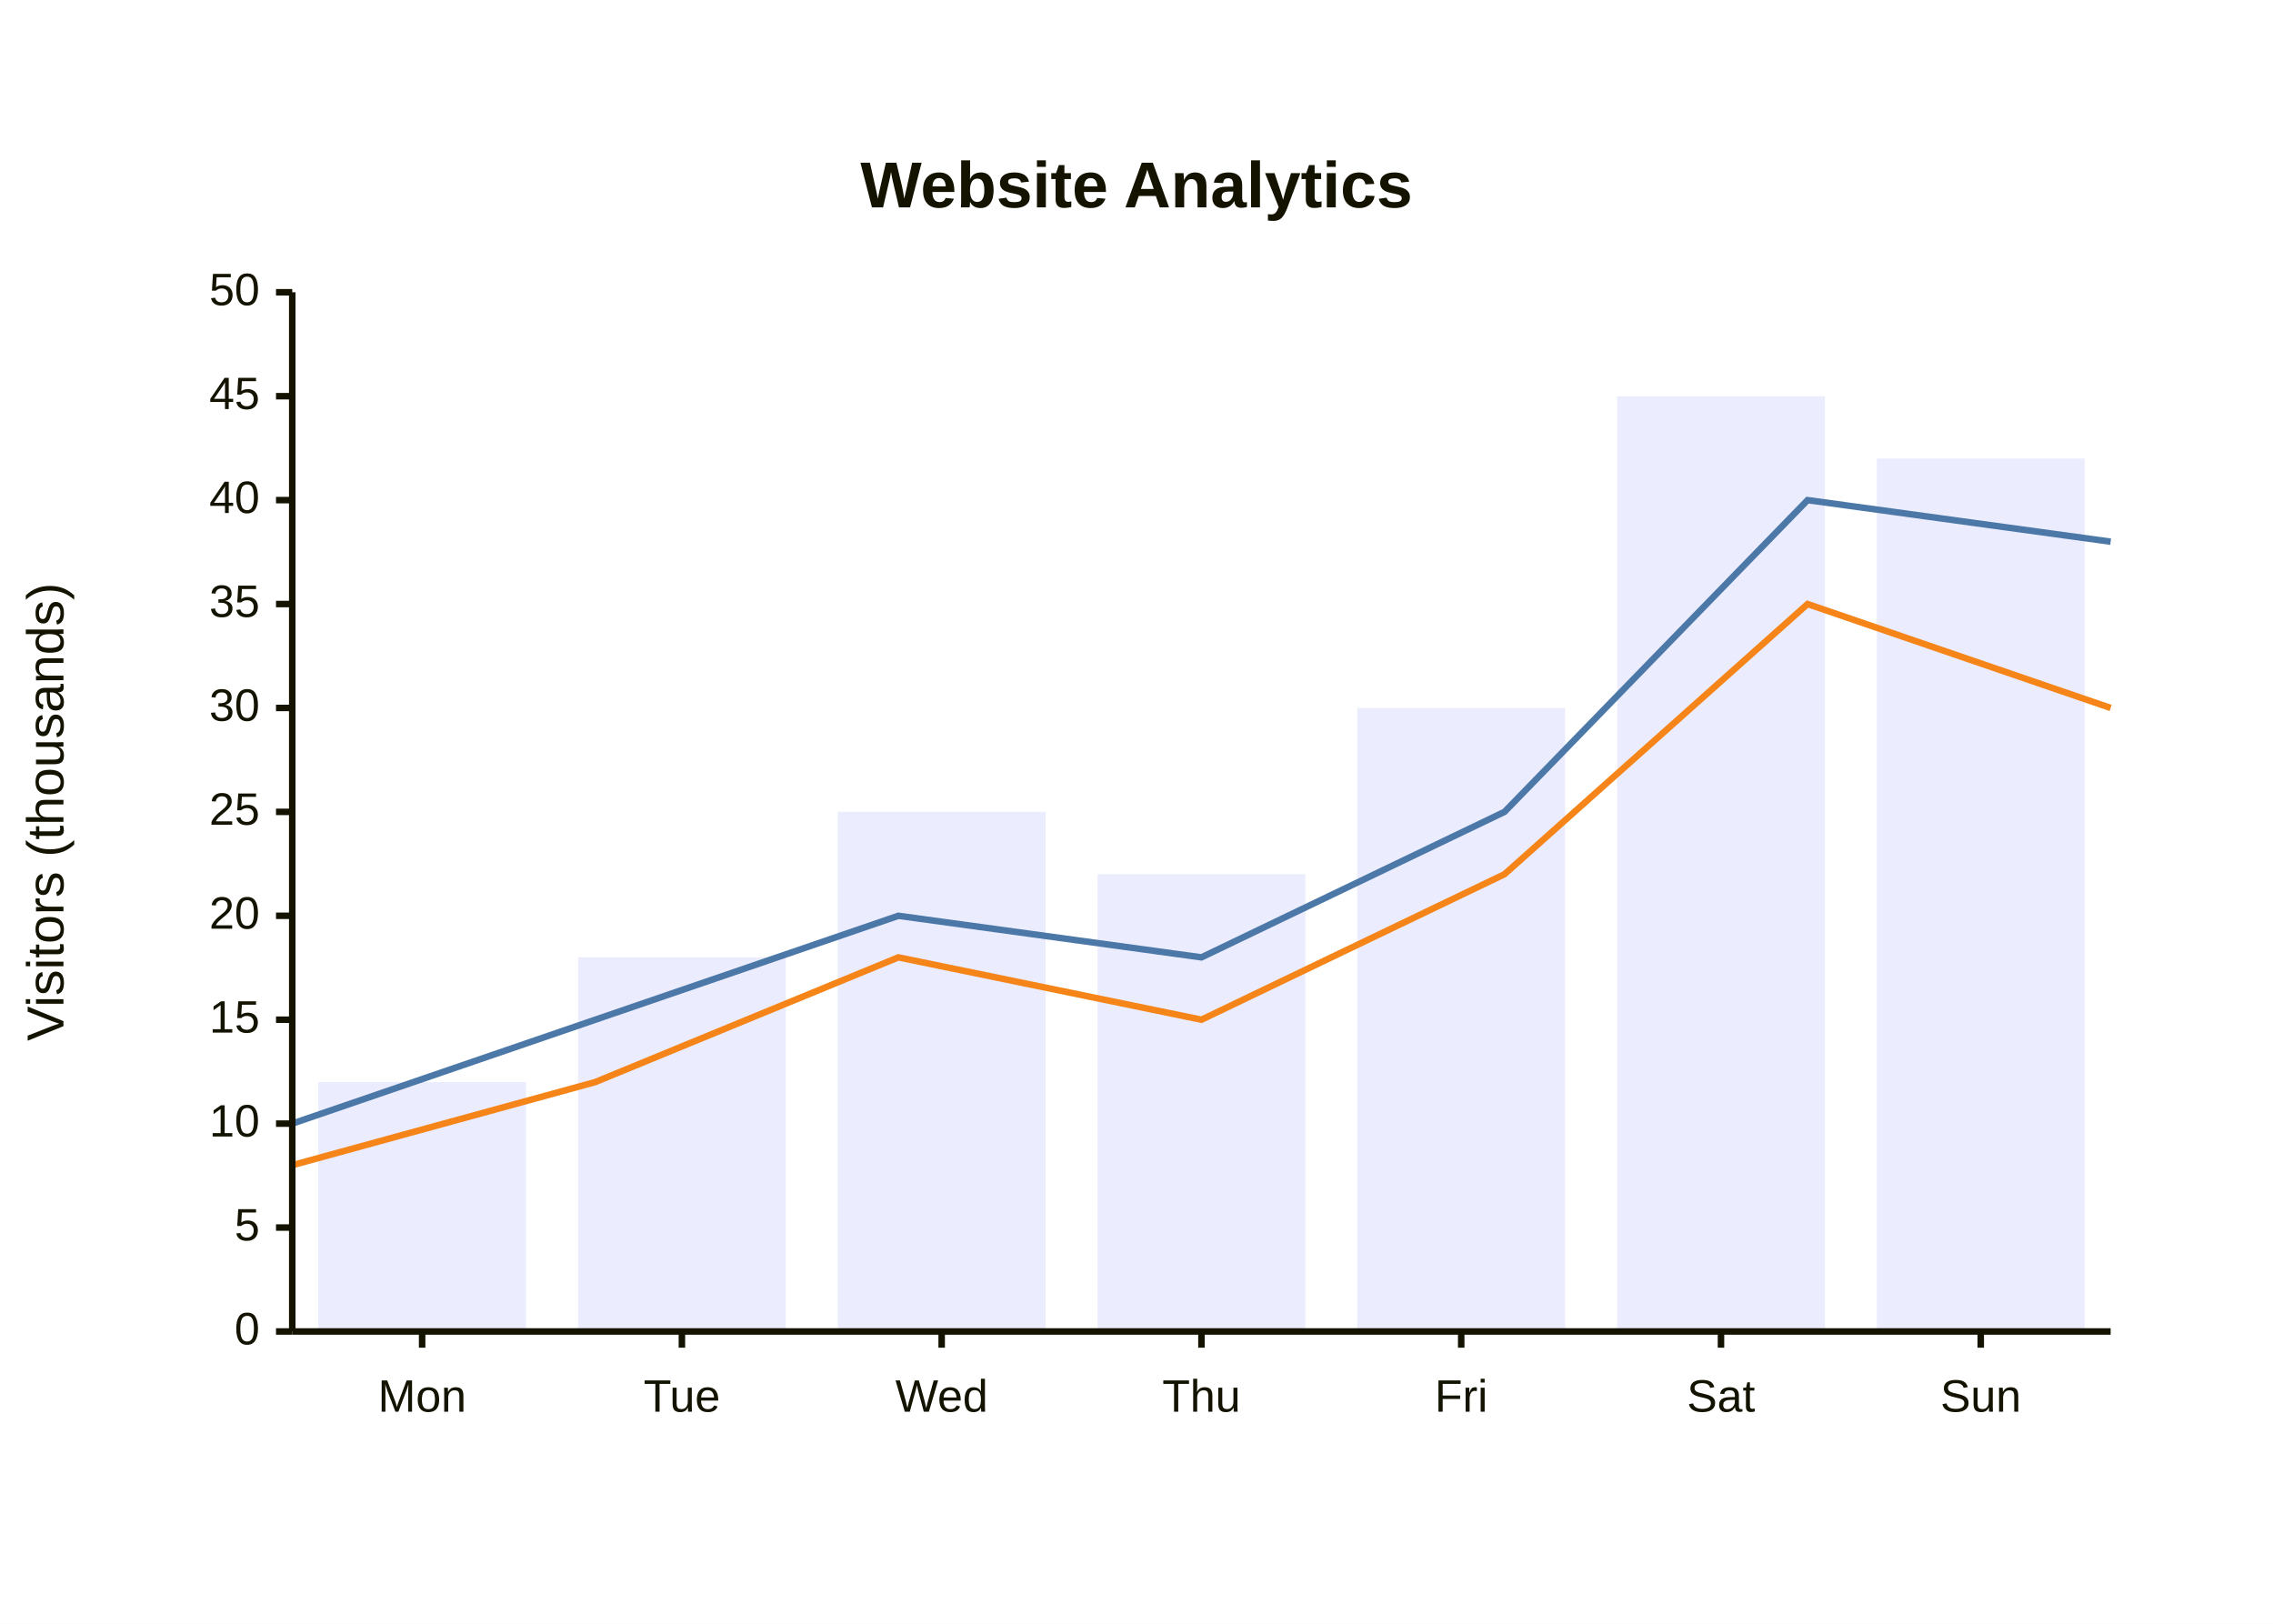
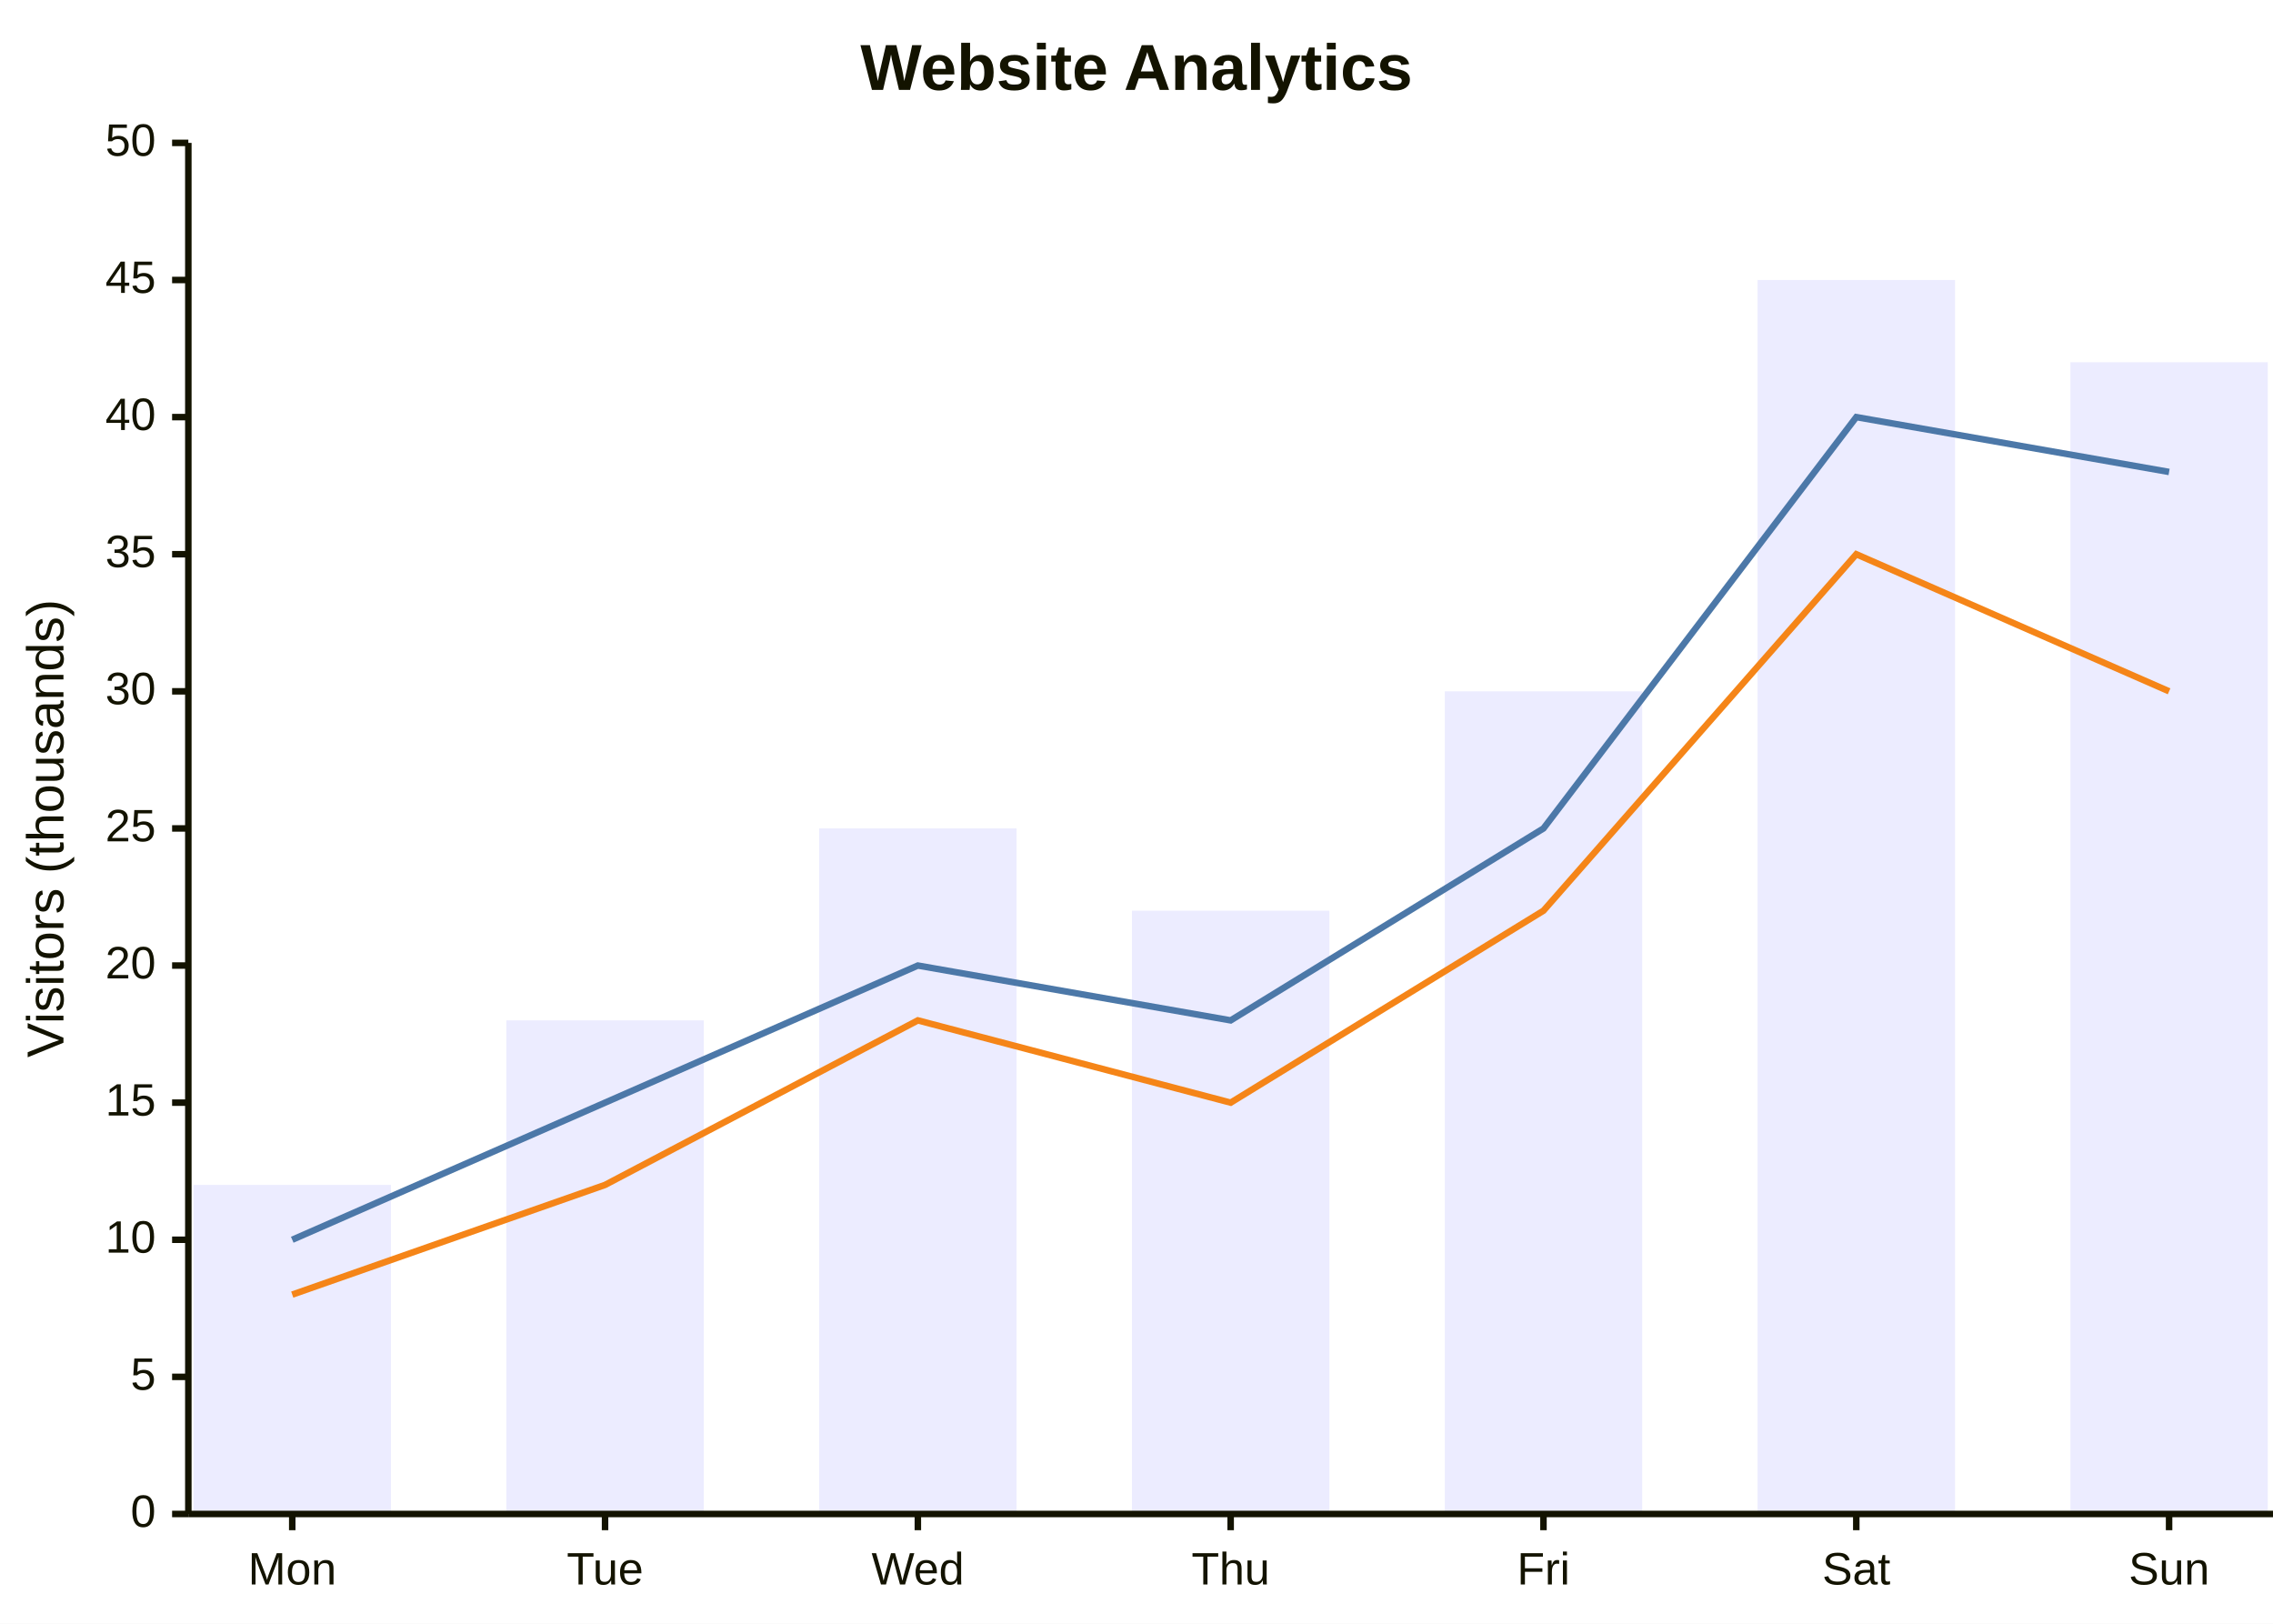
<svg xmlns="http://www.w3.org/2000/svg" width="700" height="500" viewBox="0 0 700 500" class="mermaid">
  <style>

.mermaid {
  font-family: trebuchet ms, verdana, arial, sans-serif;
  font-size: 16px;
}

.node rect,
.node polygon,
.node circle,
.node ellipse,
.node path {
  fill: #ECECFF;
  stroke: #9370DB;
  stroke-width: 1px;
}

.node line {
  stroke: #9370DB;
  stroke-width: 1px;
}

.node .label {
  fill: #333333;
}

.node text {
  fill: #333333;
  font-family: trebuchet ms, verdana, arial, sans-serif;
  font-size: 16px;
}

.edge-path {
  fill: none;
  stroke: #333333;
  stroke-width: 1px;
}

.edge-label {
  fill: #333333;
  font-family: trebuchet ms, verdana, arial, sans-serif;
}

.edge-label-bg {
  fill: rgba(232, 232, 232, 0.8);
}

.subgraph {
  fill: #ffffde;
  stroke: #aaaa33;
  stroke-width: 1px;
}

.subgraph-title {
  fill: #333333;
  font-weight: bold;
}

.cluster rect {
  fill: #ffffde;
  stroke: #aaaa33;
  stroke-width: 1px;
  rx: 5px;
  ry: 5px;
}

.cluster-label {
  fill: #333333;
  font-family: trebuchet ms, verdana, arial, sans-serif;
  font-size: 16px;
  font-weight: bold;
}

marker path {
  fill: #333333;
  stroke: #333333;
}


.xychart-background {
  fill: white;
}

.xychart-title {
  fill: #131300;
  font-family: trebuchet ms, verdana, arial, sans-serif;
}

.xychart-axis {
  stroke: #131300;
  stroke-width: 2px;
}

.xychart-axis-title {
  fill: #131300;
  font-family: trebuchet ms, verdana, arial, sans-serif;
}

.xychart-axis-label {
  fill: #131300;
  font-family: trebuchet ms, verdana, arial, sans-serif;
}

.xychart-tick {
  stroke: #131300;
  stroke-width: 2px;
}

.xychart-bar {
  stroke-width: 0;
}

.xychart-line {
  fill: none;
  stroke-width: 2px;
}

.xychart-point {
  stroke-width: 1px;
}

  </style>
  <g class="root">
    <g class="clusters">

    </g>
    <g class="edgePaths">

    </g>
    <g class="edgeLabels">

    </g>
    <g class="nodes">

    </g>
    <rect x="0" y="0" width="700" height="500" class="xychart-background" fill="white" />
-     <rect x="98" y="333.2" width="64" height="76.8" class="xychart-bar" fill="#ECECFF" />
-     <rect x="178" y="294.8" width="64" height="115.2" class="xychart-bar" fill="#ECECFF" />
-     <rect x="258" y="250" width="64" height="160" class="xychart-bar" fill="#ECECFF" />
-     <rect x="338" y="269.2" width="64" height="140.8" class="xychart-bar" fill="#ECECFF" />
-     <rect x="418" y="218" width="64" height="192" class="xychart-bar" fill="#ECECFF" />
-     <rect x="498" y="122" width="64" height="288" class="xychart-bar" fill="#ECECFF" />
-     <rect x="578" y="141.2" width="64" height="268.8" class="xychart-bar" fill="#ECECFF" />
-     <path d="M 90 346 L 183.333 314 L 276.667 282 L 370 294.8 L 463.333 250 L 556.667 154 L 650 166.8" class="xychart-line" stroke-width="2" stroke="#4C78A8" fill="none" />
-     <path d="M 90 358.8 L 183.333 333.2 L 276.667 294.8 L 370 314 L 463.333 269.2 L 556.667 186 L 650 218" class="xychart-line" fill="none" stroke="#F58518" stroke-width="2" />
-     <path d="M 90 90 L 90 410" class="xychart-axis" stroke="#131300" stroke-width="2" fill="none" />
-     <path d="M 90 410 L 85 410" class="xychart-tick" stroke-width="2" stroke="#131300" fill="none" />
-     <path d="M 90 378 L 85 378" class="xychart-tick" stroke-width="2" fill="none" stroke="#131300" />
-     <path d="M 90 346 L 85 346" class="xychart-tick" stroke="#131300" stroke-width="2" fill="none" />
-     <path d="M 90 314 L 85 314" class="xychart-tick" stroke="#131300" stroke-width="2" fill="none" />
-     <path d="M 90 282 L 85 282" class="xychart-tick" stroke="#131300" stroke-width="2" fill="none" />
-     <path d="M 90 250 L 85 250" class="xychart-tick" stroke="#131300" stroke-width="2" fill="none" />
-     <path d="M 90 218 L 85 218" class="xychart-tick" stroke-width="2" stroke="#131300" fill="none" />
-     <path d="M 90 186 L 85 186" class="xychart-tick" stroke-width="2" fill="none" stroke="#131300" />
-     <path d="M 90 154 L 85 154" class="xychart-tick" stroke="#131300" stroke-width="2" fill="none" />
-     <path d="M 90 122 L 85 122" class="xychart-tick" fill="none" stroke="#131300" stroke-width="2" />
-     <path d="M 90 90 L 85 90" class="xychart-tick" fill="none" stroke-width="2" stroke="#131300" />
-     <path d="M 90 410 L 650 410" class="xychart-axis" stroke="#131300" stroke-width="2" fill="none" />
-     <path d="M 130 410 L 130 415" class="xychart-tick" stroke="#131300" stroke-width="2" fill="none" />
-     <path d="M 210 410 L 210 415" class="xychart-tick" stroke-width="2" fill="none" stroke="#131300" />
-     <path d="M 290 410 L 290 415" class="xychart-tick" stroke-width="2" fill="none" stroke="#131300" />
-     <path d="M 370 410 L 370 415" class="xychart-tick" fill="none" stroke-width="2" stroke="#131300" />
-     <path d="M 450 410 L 450 415" class="xychart-tick" stroke-width="2" stroke="#131300" fill="none" />
-     <path d="M 530 410 L 530 415" class="xychart-tick" stroke="#131300" stroke-width="2" fill="none" />
-     <path d="M 610 410 L 610 415" class="xychart-tick" stroke-width="2" fill="none" stroke="#131300" />
-     <text x="350" y="50" class="xychart-title" fill="#131300" font-size="20" font-weight="bold" text-anchor="middle" dominant-baseline="hanging">Website Analytics</text>
-     <text x="15" y="250" class="xychart-axis-title" fill="#131300" transform="rotate(-90 15 250)" text-anchor="middle" dominant-baseline="middle" font-size="16">Visitors (thousands)</text>
-     <text x="80" y="410" class="xychart-axis-label" fill="#131300" font-size="14" dominant-baseline="middle" text-anchor="end">0</text>
-     <text x="80" y="378" class="xychart-axis-label" dominant-baseline="middle" font-size="14" fill="#131300" text-anchor="end">5</text>
-     <text x="80" y="346" class="xychart-axis-label" font-size="14" dominant-baseline="middle" text-anchor="end" fill="#131300">10</text>
-     <text x="80" y="314" class="xychart-axis-label" font-size="14" fill="#131300" text-anchor="end" dominant-baseline="middle">15</text>
-     <text x="80" y="282" class="xychart-axis-label" fill="#131300" text-anchor="end" font-size="14" dominant-baseline="middle">20</text>
-     <text x="80" y="250" class="xychart-axis-label" dominant-baseline="middle" fill="#131300" text-anchor="end" font-size="14">25</text>
-     <text x="80" y="218" class="xychart-axis-label" text-anchor="end" font-size="14" dominant-baseline="middle" fill="#131300">30</text>
-     <text x="80" y="186" class="xychart-axis-label" dominant-baseline="middle" font-size="14" text-anchor="end" fill="#131300">35</text>
-     <text x="80" y="154" class="xychart-axis-label" font-size="14" text-anchor="end" dominant-baseline="middle" fill="#131300">40</text>
-     <text x="80" y="122" class="xychart-axis-label" dominant-baseline="middle" text-anchor="end" font-size="14" fill="#131300">45</text>
-     <text x="80" y="90" class="xychart-axis-label" dominant-baseline="middle" font-size="14" fill="#131300" text-anchor="end">50</text>
-     <text x="130" y="425" class="xychart-axis-label" font-size="14" dominant-baseline="hanging" fill="#131300" text-anchor="middle">Mon</text>
-     <text x="210" y="425" class="xychart-axis-label" fill="#131300" dominant-baseline="hanging" text-anchor="middle" font-size="14">Tue</text>
-     <text x="290" y="425" class="xychart-axis-label" fill="#131300" dominant-baseline="hanging" font-size="14" text-anchor="middle">Wed</text>
-     <text x="370" y="425" class="xychart-axis-label" dominant-baseline="hanging" fill="#131300" text-anchor="middle" font-size="14">Thu</text>
-     <text x="450" y="425" class="xychart-axis-label" fill="#131300" text-anchor="middle" dominant-baseline="hanging" font-size="14">Fri</text>
-     <text x="530" y="425" class="xychart-axis-label" dominant-baseline="hanging" text-anchor="middle" fill="#131300" font-size="14">Sat</text>
-     <text x="610" y="425" class="xychart-axis-label" font-size="14" fill="#131300" dominant-baseline="hanging" text-anchor="middle">Sun</text>
+     <rect x="59.6" y="364.872" width="60.8" height="101.328" class="xychart-bar" fill="#ECECFF" />
+     <rect x="155.933" y="314.208" width="60.8" height="151.992" class="xychart-bar" fill="#ECECFF" />
+     <rect x="252.267" y="255.1" width="60.8" height="211.1" class="xychart-bar" fill="#ECECFF" />
+     <rect x="348.6" y="280.432" width="60.8" height="185.768" class="xychart-bar" fill="#ECECFF" />
+     <rect x="444.933" y="212.88" width="60.8" height="253.32" class="xychart-bar" fill="#ECECFF" />
+     <rect x="541.267" y="86.22" width="60.8" height="379.98" class="xychart-bar" fill="#ECECFF" />
+     <rect x="637.6" y="111.552" width="60.8" height="354.648" class="xychart-bar" fill="#ECECFF" />
+     <path d="M 90 381.76 L 186.333 339.54 L 282.667 297.32 L 379 314.208 L 475.333 255.1 L 571.667 128.44 L 668 145.328" class="xychart-line" stroke="#4C78A8" stroke-width="2" fill="none" />
+     <path d="M 90 398.648 L 186.333 364.872 L 282.667 314.208 L 379 339.54 L 475.333 280.432 L 571.667 170.66 L 668 212.88" class="xychart-line" stroke="#F58518" fill="none" stroke-width="2" />
+     <path d="M 58 44 L 58 466.2" class="xychart-axis" stroke="#131300" stroke-width="2" fill="none" />
+     <path d="M 58 466.2 L 53 466.2" class="xychart-tick" stroke="#131300" stroke-width="2" fill="none" />
+     <path d="M 58 423.98 L 53 423.98" class="xychart-tick" stroke="#131300" stroke-width="2" fill="none" />
+     <path d="M 58 381.76 L 53 381.76" class="xychart-tick" stroke-width="2" fill="none" stroke="#131300" />
+     <path d="M 58 339.54 L 53 339.54" class="xychart-tick" stroke-width="2" fill="none" stroke="#131300" />
+     <path d="M 58 297.32 L 53 297.32" class="xychart-tick" fill="none" stroke="#131300" stroke-width="2" />
+     <path d="M 58 255.1 L 53 255.1" class="xychart-tick" fill="none" stroke="#131300" stroke-width="2" />
+     <path d="M 58 212.88 L 53 212.88" class="xychart-tick" fill="none" stroke="#131300" stroke-width="2" />
+     <path d="M 58 170.66 L 53 170.66" class="xychart-tick" stroke="#131300" stroke-width="2" fill="none" />
+     <path d="M 58 128.44 L 53 128.44" class="xychart-tick" stroke-width="2" stroke="#131300" fill="none" />
+     <path d="M 58 86.22 L 53 86.22" class="xychart-tick" stroke="#131300" fill="none" stroke-width="2" />
+     <path d="M 58 44 L 53 44" class="xychart-tick" stroke="#131300" stroke-width="2" fill="none" />
+     <path d="M 58 466.2 L 700 466.2" class="xychart-axis" stroke="#131300" stroke-width="2" fill="none" />
+     <path d="M 90 466.2 L 90 471.2" class="xychart-tick" stroke-width="2" fill="none" stroke="#131300" />
+     <path d="M 186.333 466.2 L 186.333 471.2" class="xychart-tick" stroke="#131300" fill="none" stroke-width="2" />
+     <path d="M 282.667 466.2 L 282.667 471.2" class="xychart-tick" stroke-width="2" stroke="#131300" fill="none" />
+     <path d="M 379 466.2 L 379 471.2" class="xychart-tick" fill="none" stroke-width="2" stroke="#131300" />
+     <path d="M 475.333 466.2 L 475.333 471.2" class="xychart-tick" stroke="#131300" stroke-width="2" fill="none" />
+     <path d="M 571.667 466.2 L 571.667 471.2" class="xychart-tick" fill="none" stroke="#131300" stroke-width="2" />
+     <path d="M 668 466.2 L 668 471.2" class="xychart-tick" stroke-width="2" fill="none" stroke="#131300" />
+     <text x="350" y="22" class="xychart-title" text-anchor="middle" font-weight="bold" fill="#131300" dominant-baseline="middle" font-size="20">Website Analytics</text>
+     <text x="15" y="255.1" class="xychart-axis-title" text-anchor="middle" dominant-baseline="middle" fill="#131300" font-size="16" transform="rotate(-90 15 255.1)">Visitors (thousands)</text>
+     <text x="48" y="466.2" class="xychart-axis-label" dominant-baseline="middle" text-anchor="end" fill="#131300" font-size="14">0</text>
+     <text x="48" y="423.98" class="xychart-axis-label" text-anchor="end" fill="#131300" dominant-baseline="middle" font-size="14">5</text>
+     <text x="48" y="381.76" class="xychart-axis-label" dominant-baseline="middle" font-size="14" fill="#131300" text-anchor="end">10</text>
+     <text x="48" y="339.54" class="xychart-axis-label" text-anchor="end" fill="#131300" dominant-baseline="middle" font-size="14">15</text>
+     <text x="48" y="297.32" class="xychart-axis-label" fill="#131300" dominant-baseline="middle" font-size="14" text-anchor="end">20</text>
+     <text x="48" y="255.1" class="xychart-axis-label" font-size="14" fill="#131300" text-anchor="end" dominant-baseline="middle">25</text>
+     <text x="48" y="212.88" class="xychart-axis-label" dominant-baseline="middle" fill="#131300" text-anchor="end" font-size="14">30</text>
+     <text x="48" y="170.66" class="xychart-axis-label" font-size="14" dominant-baseline="middle" fill="#131300" text-anchor="end">35</text>
+     <text x="48" y="128.44" class="xychart-axis-label" font-size="14" text-anchor="end" fill="#131300" dominant-baseline="middle">40</text>
+     <text x="48" y="86.22" class="xychart-axis-label" dominant-baseline="middle" font-size="14" fill="#131300" text-anchor="end">45</text>
+     <text x="48" y="44" class="xychart-axis-label" font-size="14" dominant-baseline="middle" text-anchor="end" fill="#131300">50</text>
+     <text x="90" y="478.2" class="xychart-axis-label" font-size="14" fill="#131300" dominant-baseline="hanging" text-anchor="middle">Mon</text>
+     <text x="186.333" y="478.2" class="xychart-axis-label" fill="#131300" font-size="14" text-anchor="middle" dominant-baseline="hanging">Tue</text>
+     <text x="282.667" y="478.2" class="xychart-axis-label" font-size="14" dominant-baseline="hanging" text-anchor="middle" fill="#131300">Wed</text>
+     <text x="379" y="478.2" class="xychart-axis-label" font-size="14" fill="#131300" text-anchor="middle" dominant-baseline="hanging">Thu</text>
+     <text x="475.333" y="478.2" class="xychart-axis-label" font-size="14" dominant-baseline="hanging" fill="#131300" text-anchor="middle">Fri</text>
+     <text x="571.667" y="478.2" class="xychart-axis-label" text-anchor="middle" dominant-baseline="hanging" font-size="14" fill="#131300">Sat</text>
+     <text x="668" y="478.2" class="xychart-axis-label" dominant-baseline="hanging" fill="#131300" text-anchor="middle" font-size="14">Sun</text>
  </g>
</svg>
